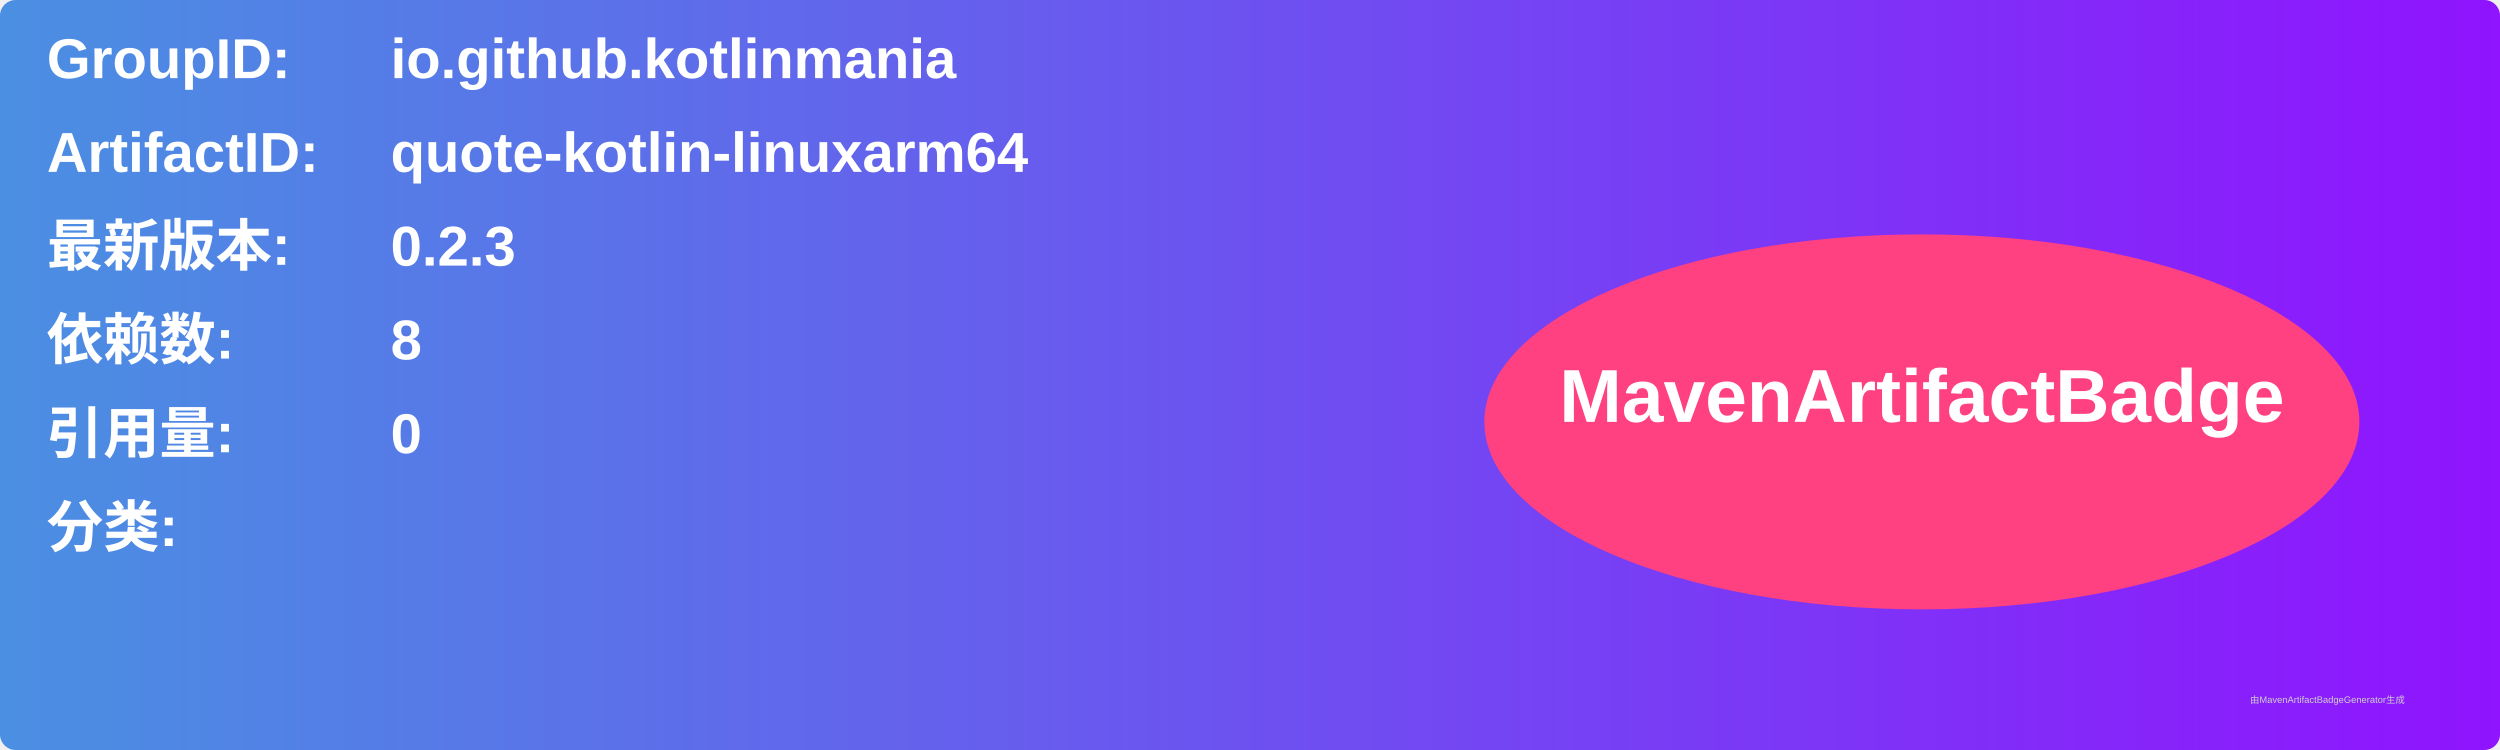
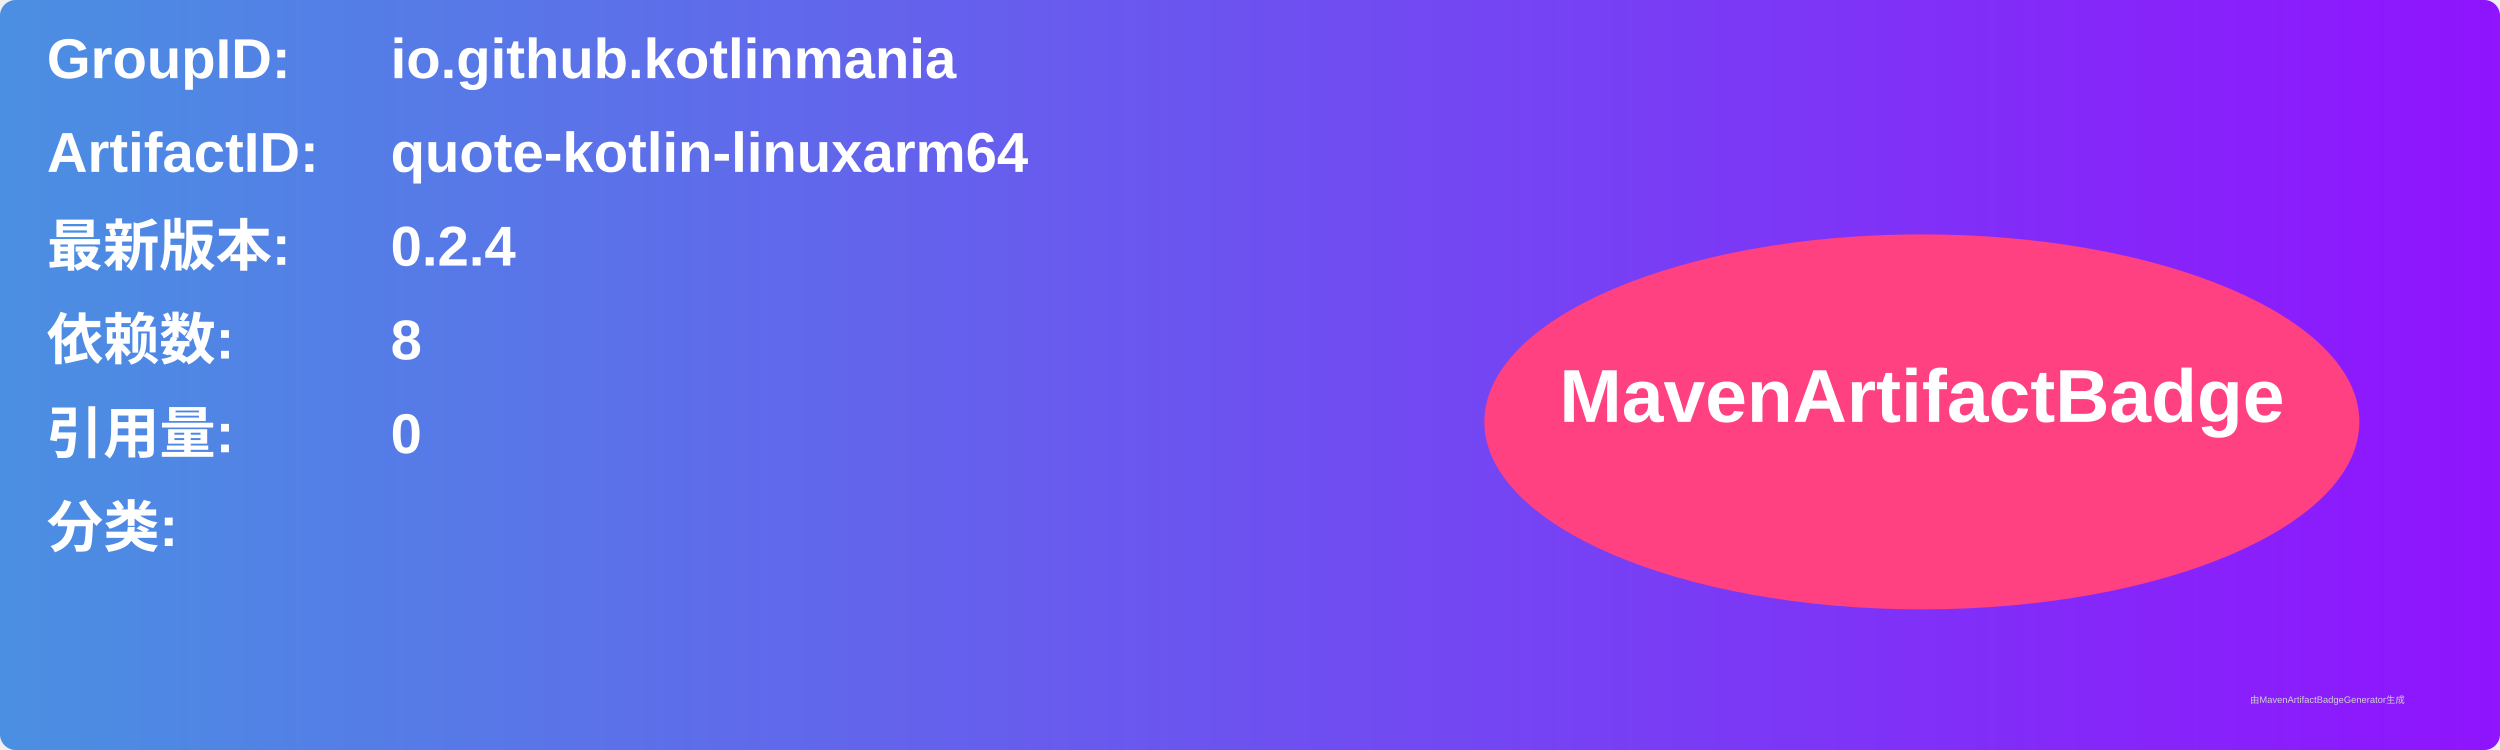
<svg xmlns="http://www.w3.org/2000/svg" width="800" height="240" viewBox="0 0 800 240">
  <linearGradient id="grad" x1="0%" y1="0%" x2="100%" y2="0%">
    <stop offset="0%" stop-color="#4a90e2" />
    <stop offset="100%" stop-color="#9013fe" />
  </linearGradient>
  <rect width="100%" height="100%" rx="5" ry="5" fill="url(#grad)" />
  <g transform="translate(15, 15)">
    <text x="0" y="10" font-family="Arial" font-size="18" fill="white" font-weight="bold" width="260">GroupID:</text>
    <text x="110" y="10" font-family="Arial" font-size="18" fill="white" font-weight="bold" width="460">io.github.kotlinmania</text>
    <text x="0" y="40" font-family="Arial" font-size="18" fill="white" font-weight="bold" width="260">ArtifactID:</text>
    <text x="110" y="40" font-family="Arial" font-size="18" fill="white" font-weight="bold" width="460">quote-kotlin-linuxarm64</text>
    <text x="0" y="70" font-family="Arial" font-size="18" fill="white" font-weight="bold">最新版本:</text>
    <text x="110" y="70" font-family="Arial" font-size="18" fill="white" font-weight="bold">
-       <tspan font-weight="bold">0.2.3</tspan>
+       <tspan font-weight="bold">0.2.4</tspan>
    </text>
    <text x="0" y="100" font-family="Arial" font-size="18" fill="white" font-weight="bold">依赖数: </text>
    <text x="110" y="100" font-family="Arial" font-size="18" fill="white">
      <tspan font-weight="bold">8</tspan>
    </text>
    <text x="0" y="130" font-family="Arial" font-size="18" fill="white" font-weight="bold">引用量: </text>
    <text x="110" y="130" font-family="Arial" font-size="18" fill="white">
      <tspan font-weight="bold">0</tspan>
    </text>
    <text x="0" y="160" font-family="Arial" font-size="18" fill="white" font-weight="bold">分类:</text>
    <text x="10" y="190" font-family="Arial" font-size="10" fill="white">
      <tspan font-weight="bold" />
    </text>
    <ellipse cx="600" cy="120" rx="140" ry="60" fill="#ff4081" />
    <text x="600" y="120" text-anchor="middle" font-family="Arial" font-size="24" fill="white" font-weight="bold">MavenArtifactBadge</text>
  </g>
  <text x="720" y="225" font-family="Arial" font-size="3" fill="#d0d0d0">由MavenArtifactBadgeGenerator生成</text>
</svg>
